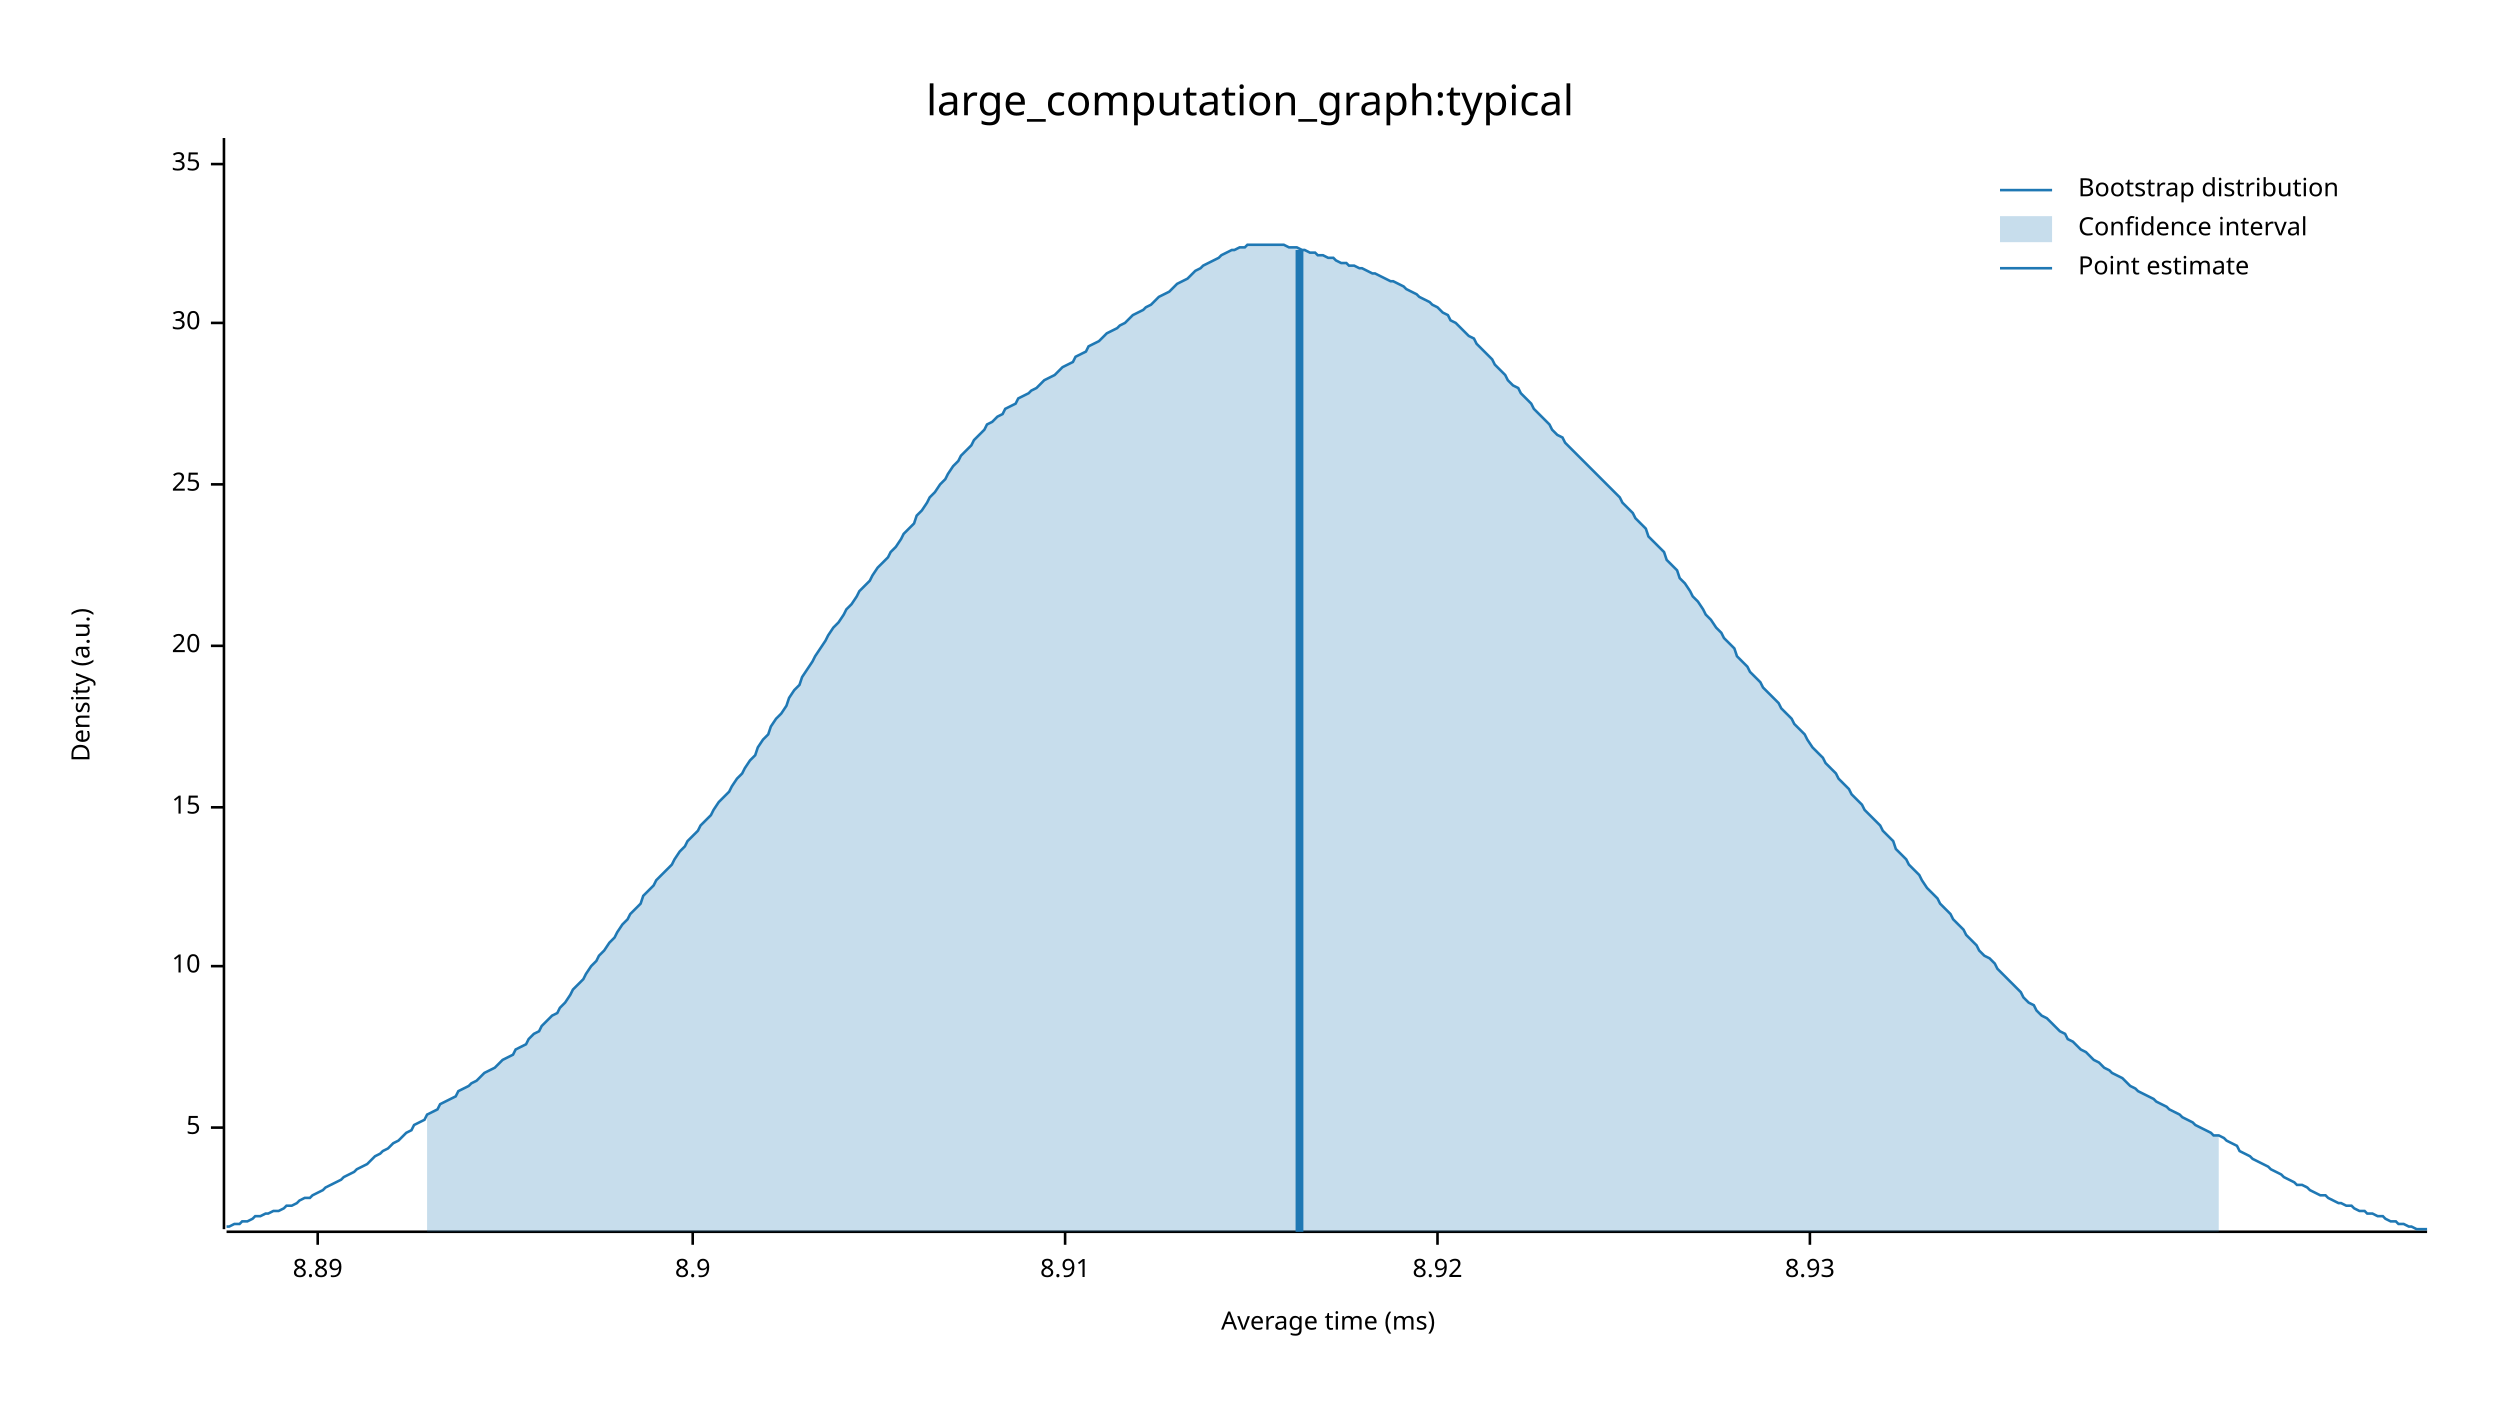
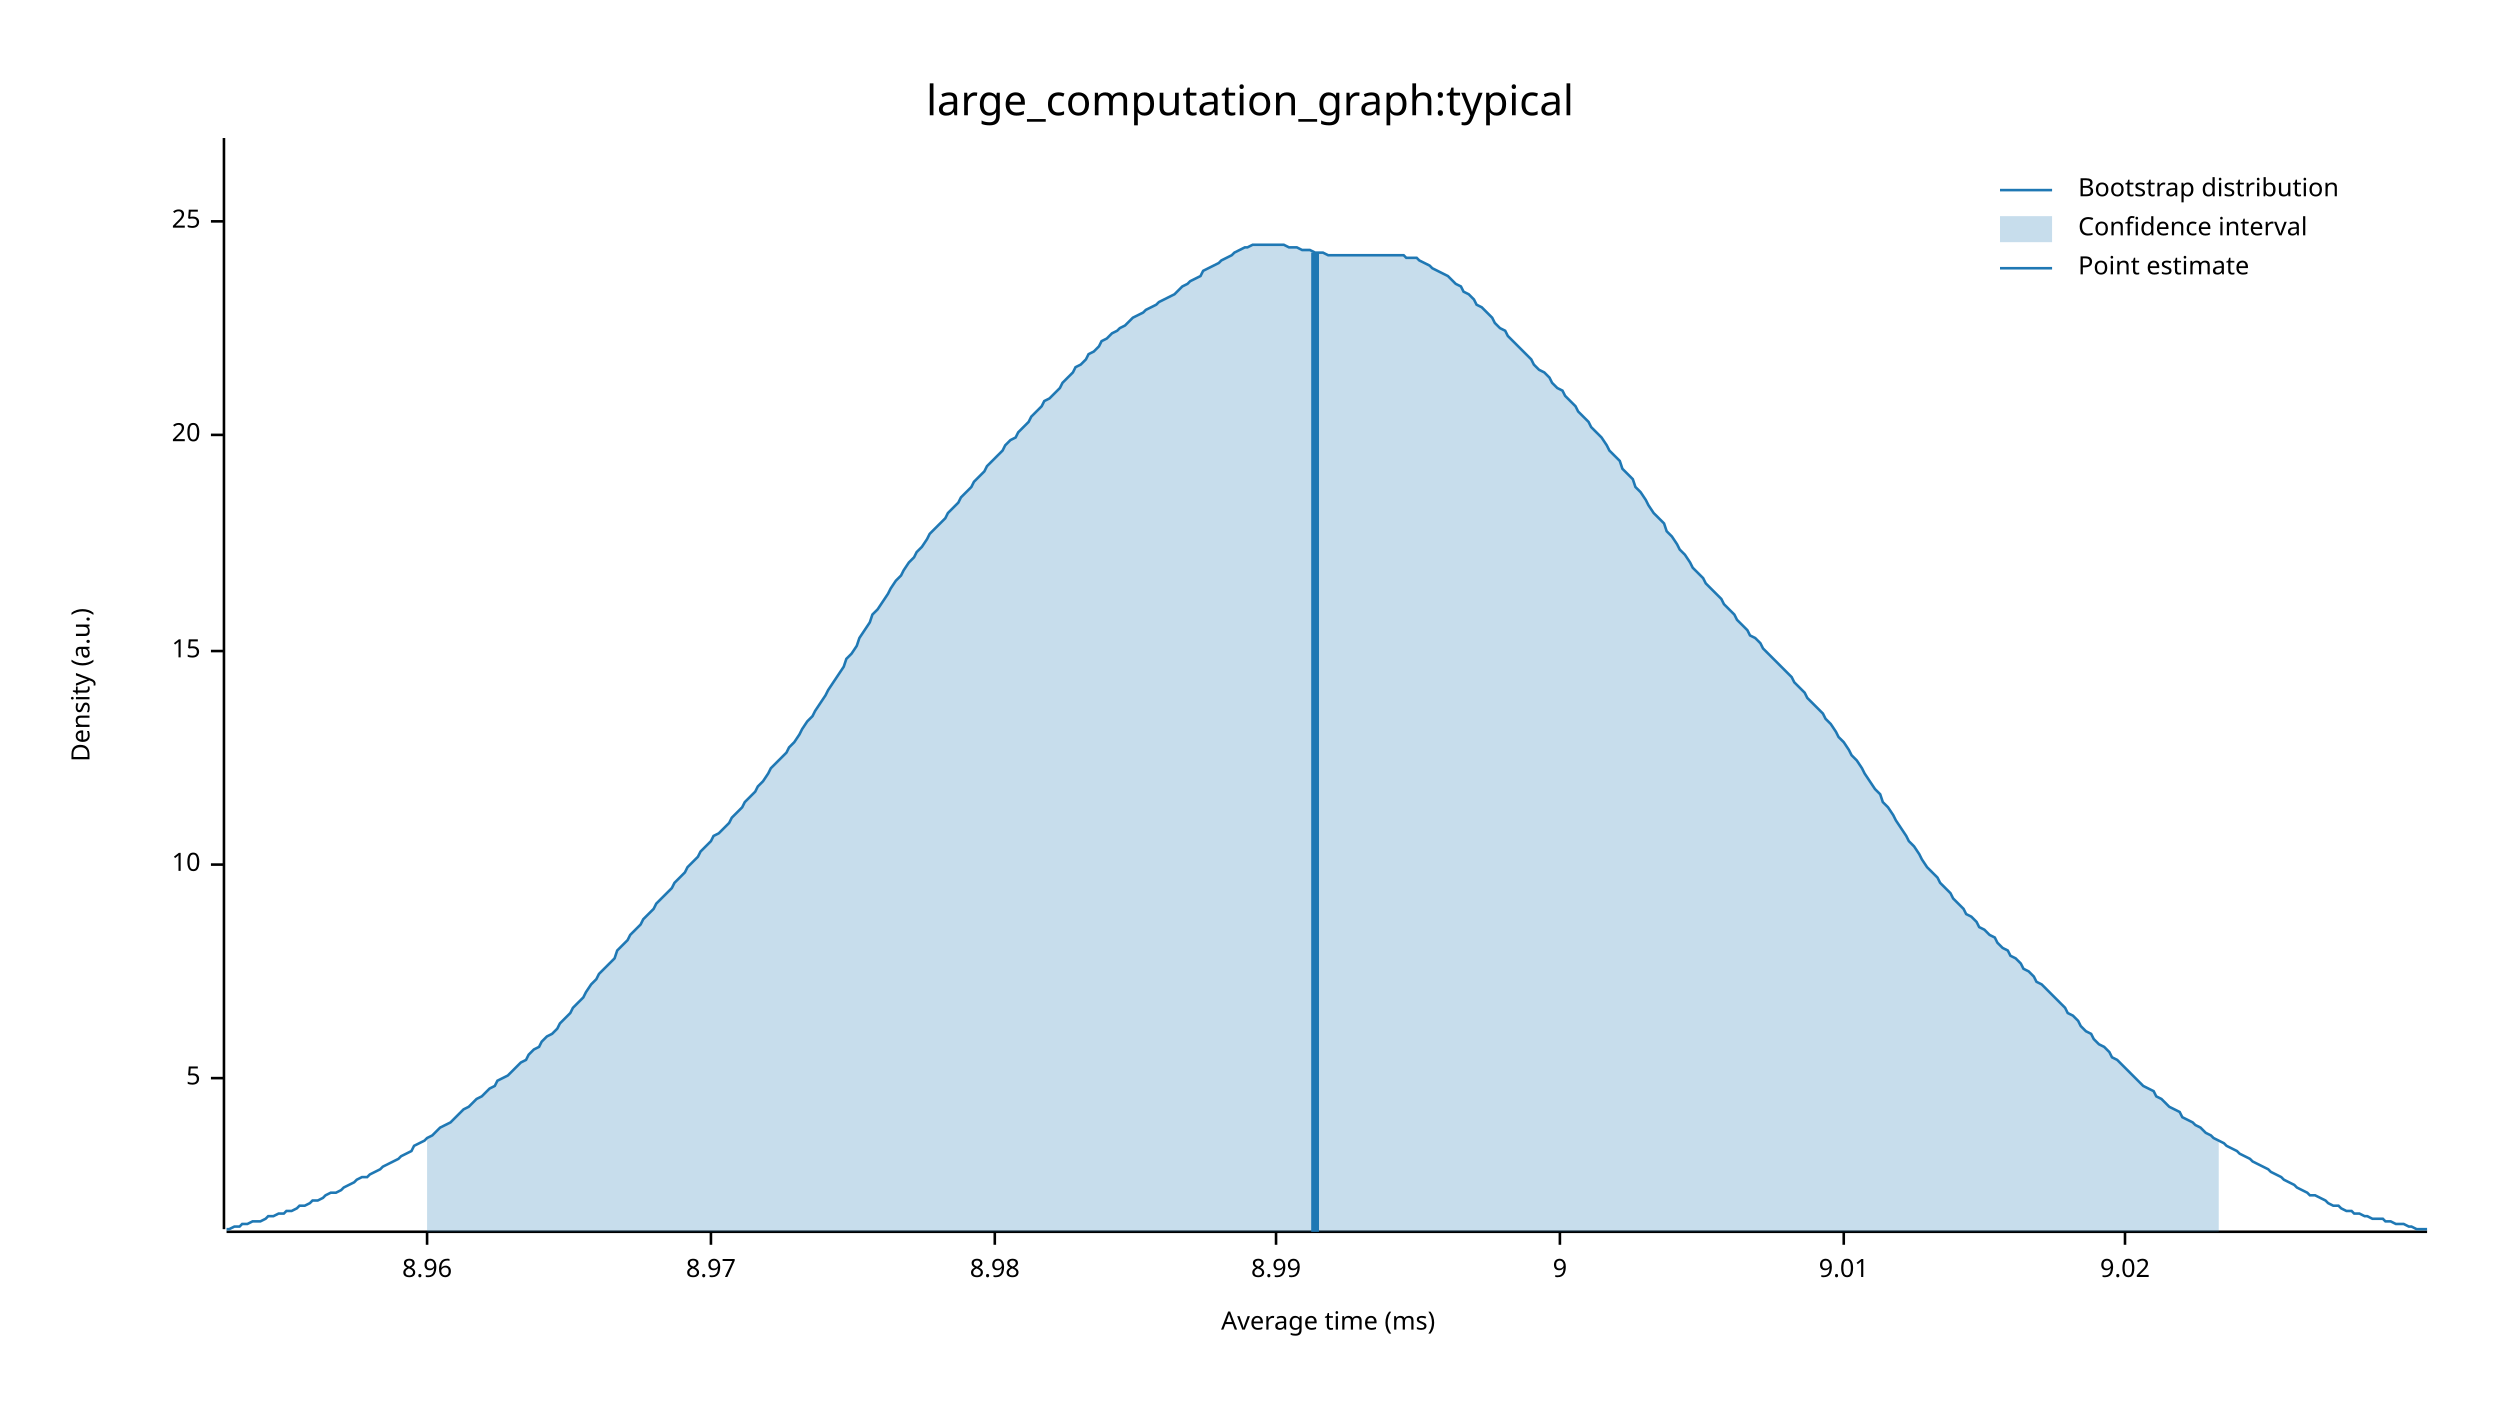
<svg xmlns="http://www.w3.org/2000/svg" width="960" height="540" viewBox="0 0 960 540">
  <text x="480" y="32" dy="0.76em" text-anchor="middle" font-family="sans-serif" font-size="16.129" opacity="1" fill="#000000">
large_computation_graph:typical
</text>
  <text x="27" y="263" dy="0.76em" text-anchor="middle" font-family="sans-serif" font-size="9.677" opacity="1" fill="#000000" transform="rotate(270, 27, 263)">
Density (a.u.)
</text>
  <text x="510" y="513" dy="-0.5ex" text-anchor="middle" font-family="sans-serif" font-size="9.677" opacity="1" fill="#000000">
Average time (ms)
</text>
  <polyline fill="none" opacity="1" stroke="#000000" stroke-width="1" points="86,53 86,472 " />
-   <text x="77" y="433" dy="0.5ex" text-anchor="end" font-family="sans-serif" font-size="9.677" opacity="1" fill="#000000">
+   <text x="77" y="414" dy="0.5ex" text-anchor="end" font-family="sans-serif" font-size="9.677" opacity="1" fill="#000000">
5
</text>
-   <polyline fill="none" opacity="1" stroke="#000000" stroke-width="1" points="81,433 86,433 " />
-   <text x="77" y="371" dy="0.5ex" text-anchor="end" font-family="sans-serif" font-size="9.677" opacity="1" fill="#000000">
+   <polyline fill="none" opacity="1" stroke="#000000" stroke-width="1" points="81,414 86,414 " />
+   <text x="77" y="332" dy="0.5ex" text-anchor="end" font-family="sans-serif" font-size="9.677" opacity="1" fill="#000000">
10
</text>
-   <polyline fill="none" opacity="1" stroke="#000000" stroke-width="1" points="81,371 86,371 " />
-   <text x="77" y="310" dy="0.5ex" text-anchor="end" font-family="sans-serif" font-size="9.677" opacity="1" fill="#000000">
+   <polyline fill="none" opacity="1" stroke="#000000" stroke-width="1" points="81,332 86,332 " />
+   <text x="77" y="250" dy="0.5ex" text-anchor="end" font-family="sans-serif" font-size="9.677" opacity="1" fill="#000000">
15
</text>
-   <polyline fill="none" opacity="1" stroke="#000000" stroke-width="1" points="81,310 86,310 " />
-   <text x="77" y="248" dy="0.5ex" text-anchor="end" font-family="sans-serif" font-size="9.677" opacity="1" fill="#000000">
+   <polyline fill="none" opacity="1" stroke="#000000" stroke-width="1" points="81,250 86,250 " />
+   <text x="77" y="167" dy="0.5ex" text-anchor="end" font-family="sans-serif" font-size="9.677" opacity="1" fill="#000000">
20
</text>
-   <polyline fill="none" opacity="1" stroke="#000000" stroke-width="1" points="81,248 86,248 " />
-   <text x="77" y="186" dy="0.5ex" text-anchor="end" font-family="sans-serif" font-size="9.677" opacity="1" fill="#000000">
+   <polyline fill="none" opacity="1" stroke="#000000" stroke-width="1" points="81,167 86,167 " />
+   <text x="77" y="85" dy="0.5ex" text-anchor="end" font-family="sans-serif" font-size="9.677" opacity="1" fill="#000000">
25
</text>
-   <polyline fill="none" opacity="1" stroke="#000000" stroke-width="1" points="81,186 86,186 " />
-   <text x="77" y="124" dy="0.5ex" text-anchor="end" font-family="sans-serif" font-size="9.677" opacity="1" fill="#000000">
- 30
+   <polyline fill="none" opacity="1" stroke="#000000" stroke-width="1" points="81,85 86,85 " />
+   <polyline fill="none" opacity="1" stroke="#000000" stroke-width="1" points="87,473 932,473 " />
+   <text x="164" y="483" dy="0.76em" text-anchor="middle" font-family="sans-serif" font-size="9.677" opacity="1" fill="#000000">
+ 8.96
</text>
-   <polyline fill="none" opacity="1" stroke="#000000" stroke-width="1" points="81,124 86,124 " />
-   <text x="77" y="63" dy="0.5ex" text-anchor="end" font-family="sans-serif" font-size="9.677" opacity="1" fill="#000000">
- 35
+   <polyline fill="none" opacity="1" stroke="#000000" stroke-width="1" points="164,473 164,478 " />
+   <text x="273" y="483" dy="0.76em" text-anchor="middle" font-family="sans-serif" font-size="9.677" opacity="1" fill="#000000">
+ 8.97
</text>
-   <polyline fill="none" opacity="1" stroke="#000000" stroke-width="1" points="81,63 86,63 " />
-   <polyline fill="none" opacity="1" stroke="#000000" stroke-width="1" points="87,473 932,473 " />
-   <text x="122" y="483" dy="0.76em" text-anchor="middle" font-family="sans-serif" font-size="9.677" opacity="1" fill="#000000">
- 8.89
+   <polyline fill="none" opacity="1" stroke="#000000" stroke-width="1" points="273,473 273,478 " />
+   <text x="382" y="483" dy="0.76em" text-anchor="middle" font-family="sans-serif" font-size="9.677" opacity="1" fill="#000000">
+ 8.98
</text>
-   <polyline fill="none" opacity="1" stroke="#000000" stroke-width="1" points="122,473 122,478 " />
-   <text x="266" y="483" dy="0.76em" text-anchor="middle" font-family="sans-serif" font-size="9.677" opacity="1" fill="#000000">
- 8.9
+   <polyline fill="none" opacity="1" stroke="#000000" stroke-width="1" points="382,473 382,478 " />
+   <text x="490" y="483" dy="0.76em" text-anchor="middle" font-family="sans-serif" font-size="9.677" opacity="1" fill="#000000">
+ 8.99
</text>
-   <polyline fill="none" opacity="1" stroke="#000000" stroke-width="1" points="266,473 266,478 " />
-   <text x="409" y="483" dy="0.76em" text-anchor="middle" font-family="sans-serif" font-size="9.677" opacity="1" fill="#000000">
- 8.91
+   <polyline fill="none" opacity="1" stroke="#000000" stroke-width="1" points="490,473 490,478 " />
+   <text x="599" y="483" dy="0.76em" text-anchor="middle" font-family="sans-serif" font-size="9.677" opacity="1" fill="#000000">
+ 9
</text>
-   <polyline fill="none" opacity="1" stroke="#000000" stroke-width="1" points="409,473 409,478 " />
-   <text x="552" y="483" dy="0.76em" text-anchor="middle" font-family="sans-serif" font-size="9.677" opacity="1" fill="#000000">
- 8.92
+   <polyline fill="none" opacity="1" stroke="#000000" stroke-width="1" points="599,473 599,478 " />
+   <text x="708" y="483" dy="0.76em" text-anchor="middle" font-family="sans-serif" font-size="9.677" opacity="1" fill="#000000">
+ 9.01
</text>
-   <polyline fill="none" opacity="1" stroke="#000000" stroke-width="1" points="552,473 552,478 " />
-   <text x="695" y="483" dy="0.76em" text-anchor="middle" font-family="sans-serif" font-size="9.677" opacity="1" fill="#000000">
- 8.93
+   <polyline fill="none" opacity="1" stroke="#000000" stroke-width="1" points="708,473 708,478 " />
+   <text x="816" y="483" dy="0.76em" text-anchor="middle" font-family="sans-serif" font-size="9.677" opacity="1" fill="#000000">
+ 9.02
</text>
-   <polyline fill="none" opacity="1" stroke="#000000" stroke-width="1" points="695,473 695,478 " />
-   <polyline fill="none" opacity="1" stroke="#1F78B4" stroke-width="1" points="87,471 88,471 90,470 92,470 93,469 95,469 97,468 98,467 100,467 102,466 103,466 105,465 107,465 109,464 110,463 112,463 114,462 115,461 117,460 119,460 120,459 122,458 124,457 125,456 127,455 129,454 131,453 132,452 134,451 136,450 137,449 139,448 141,447 142,446 144,444 146,443 147,442 149,441 151,439 153,438 154,437 156,435 158,434 159,432 161,431 163,430 164,428 166,427 168,426 169,424 171,423 173,422 175,421 176,419 178,418 180,417 181,416 183,415 185,413 186,412 188,411 190,410 191,409 193,407 195,406 197,405 198,403 200,402 202,401 203,399 205,397 207,396 208,394 210,392 212,390 214,389 215,387 217,385 219,382 220,380 222,378 224,376 225,374 227,371 229,369 230,367 232,365 234,362 236,360 237,358 239,355 241,353 242,351 244,349 246,347 247,344 249,342 251,340 252,338 254,336 256,334 258,332 259,330 261,327 263,325 264,323 266,321 268,319 269,317 271,315 273,313 274,311 276,308 278,306 280,304 281,302 283,299 285,297 286,295 288,292 290,290 291,287 293,284 295,282 296,279 298,276 300,274 302,271 303,268 305,265 307,263 308,260 310,257 312,254 313,252 315,249 317,246 318,244 320,241 322,239 324,236 325,234 327,232 329,229 330,227 332,225 334,223 335,221 337,218 339,216 341,214 342,212 344,210 346,207 347,205 349,203 351,201 352,198 354,196 356,193 357,191 359,189 361,186 363,184 364,182 366,179 368,177 369,175 371,173 373,171 374,169 376,167 378,165 379,163 381,162 383,160 385,159 386,157 388,156 390,155 391,153 393,152 395,151 396,150 398,149 400,147 401,146 403,145 405,144 407,142 408,141 410,140 412,139 413,137 415,136 417,135 418,133 420,132 422,131 423,130 425,128 427,127 429,126 430,125 432,124 434,122 435,121 437,120 439,119 440,118 442,117 444,115 445,114 447,113 449,112 451,110 452,109 454,108 456,107 457,106 459,104 461,103 462,102 464,101 466,100 468,99 469,98 471,97 473,96 474,96 476,95 478,95 479,94 481,94 483,94 484,94 486,94 488,94 490,94 491,94 493,94 495,95 496,95 498,95 500,96 501,96 503,97 505,97 506,98 508,98 510,99 512,99 513,100 515,101 517,101 518,102 520,102 522,103 523,103 525,104 527,105 528,105 530,106 532,107 534,108 535,108 537,109 539,110 540,111 542,112 544,113 545,114 547,115 549,116 550,117 552,118 554,120 556,121 557,123 559,124 561,126 562,127 564,129 566,130 567,132 569,134 571,136 573,138 574,140 576,142 578,144 579,146 581,148 583,149 584,151 586,153 588,155 589,157 591,159 593,161 595,163 596,165 598,167 600,168 601,170 603,172 605,174 606,175 608,177 610,179 611,180 613,182 615,184 617,186 618,187 620,189 622,191 623,193 625,195 627,197 628,199 630,201 632,203 633,206 635,208 637,210 639,212 640,215 642,217 644,219 645,222 647,224 649,227 650,229 652,231 654,234 655,236 657,238 659,241 661,243 662,245 664,247 666,249 667,252 669,254 671,256 672,258 674,260 676,262 677,264 679,266 681,268 683,270 684,272 686,274 688,276 689,278 691,280 693,282 694,284 696,287 698,289 700,291 701,293 703,295 705,297 706,299 708,301 710,303 711,305 713,307 715,309 716,311 718,313 720,315 722,317 723,319 725,321 727,323 728,326 730,328 732,330 733,332 735,334 737,336 738,338 740,341 742,343 744,345 745,347 747,349 749,351 750,353 752,355 754,357 755,359 757,361 759,363 760,365 762,367 764,368 766,370 767,372 769,374 771,376 772,377 774,379 776,381 777,383 779,385 781,386 782,388 784,390 786,391 788,393 789,394 791,396 793,397 794,399 796,400 798,402 799,403 801,404 803,406 804,407 806,408 808,410 810,411 811,412 813,413 815,414 816,415 818,417 820,418 821,419 823,420 825,421 827,422 828,423 830,424 832,425 833,426 835,427 837,428 838,429 840,430 842,431 843,432 845,433 847,434 849,435 850,436 852,436 854,437 855,438 857,439 859,440 860,442 862,443 864,444 865,445 867,446 869,447 871,448 872,449 874,450 876,451 877,452 879,453 881,454 882,455 884,455 886,456 887,457 889,458 891,459 893,459 894,460 896,461 898,462 899,462 901,463 903,463 904,464 906,465 908,465 909,466 911,466 913,467 915,467 916,468 918,469 920,469 921,470 923,470 925,471 926,471 928,472 930,472 932,472 " />
-   <polygon opacity="0.25" fill="#1F78B4" points="164,428 166,427 168,426 169,424 171,423 173,422 175,421 176,419 178,418 180,417 181,416 183,415 185,413 186,412 188,411 190,410 191,409 193,407 195,406 197,405 198,403 200,402 202,401 203,399 205,397 207,396 208,394 210,392 212,390 214,389 215,387 217,385 219,382 220,380 222,378 224,376 225,374 227,371 229,369 230,367 232,365 234,362 236,360 237,358 239,355 241,353 242,351 244,349 246,347 247,344 249,342 251,340 252,338 254,336 256,334 258,332 259,330 261,327 263,325 264,323 266,321 268,319 269,317 271,315 273,313 274,311 276,308 278,306 280,304 281,302 283,299 285,297 286,295 288,292 290,290 291,287 293,284 295,282 296,279 298,276 300,274 302,271 303,268 305,265 307,263 308,260 310,257 312,254 313,252 315,249 317,246 318,244 320,241 322,239 324,236 325,234 327,232 329,229 330,227 332,225 334,223 335,221 337,218 339,216 341,214 342,212 344,210 346,207 347,205 349,203 351,201 352,198 354,196 356,193 357,191 359,189 361,186 363,184 364,182 366,179 368,177 369,175 371,173 373,171 374,169 376,167 378,165 379,163 381,162 383,160 385,159 386,157 388,156 390,155 391,153 393,152 395,151 396,150 398,149 400,147 401,146 403,145 405,144 407,142 408,141 410,140 412,139 413,137 415,136 417,135 418,133 420,132 422,131 423,130 425,128 427,127 429,126 430,125 432,124 434,122 435,121 437,120 439,119 440,118 442,117 444,115 445,114 447,113 449,112 451,110 452,109 454,108 456,107 457,106 459,104 461,103 462,102 464,101 466,100 468,99 469,98 471,97 473,96 474,96 476,95 478,95 479,94 481,94 483,94 484,94 486,94 488,94 490,94 491,94 493,94 495,95 496,95 498,95 500,96 501,96 503,97 505,97 506,98 508,98 510,99 512,99 513,100 515,101 517,101 518,102 520,102 522,103 523,103 525,104 527,105 528,105 530,106 532,107 534,108 535,108 537,109 539,110 540,111 542,112 544,113 545,114 547,115 549,116 550,117 552,118 554,120 556,121 557,123 559,124 561,126 562,127 564,129 566,130 567,132 569,134 571,136 573,138 574,140 576,142 578,144 579,146 581,148 583,149 584,151 586,153 588,155 589,157 591,159 593,161 595,163 596,165 598,167 600,168 601,170 603,172 605,174 606,175 608,177 610,179 611,180 613,182 615,184 617,186 618,187 620,189 622,191 623,193 625,195 627,197 628,199 630,201 632,203 633,206 635,208 637,210 639,212 640,215 642,217 644,219 645,222 647,224 649,227 650,229 652,231 654,234 655,236 657,238 659,241 661,243 662,245 664,247 666,249 667,252 669,254 671,256 672,258 674,260 676,262 677,264 679,266 681,268 683,270 684,272 686,274 688,276 689,278 691,280 693,282 694,284 696,287 698,289 700,291 701,293 703,295 705,297 706,299 708,301 710,303 711,305 713,307 715,309 716,311 718,313 720,315 722,317 723,319 725,321 727,323 728,326 730,328 732,330 733,332 735,334 737,336 738,338 740,341 742,343 744,345 745,347 747,349 749,351 750,353 752,355 754,357 755,359 757,361 759,363 760,365 762,367 764,368 766,370 767,372 769,374 771,376 772,377 774,379 776,381 777,383 779,385 781,386 782,388 784,390 786,391 788,393 789,394 791,396 793,397 794,399 796,400 798,402 799,403 801,404 803,406 804,407 806,408 808,410 810,411 811,412 813,413 815,414 816,415 818,417 820,418 821,419 823,420 825,421 827,422 828,423 830,424 832,425 833,426 835,427 837,428 838,429 840,430 842,431 843,432 845,433 847,434 849,435 850,436 852,436 852,473 164,473 " />
-   <polyline fill="none" opacity="1" stroke="#1F78B4" stroke-width="3" points="499,473 499,96 " />
+   <polyline fill="none" opacity="1" stroke="#000000" stroke-width="1" points="816,473 816,478 " />
+   <polyline fill="none" opacity="1" stroke="#1F78B4" stroke-width="1" points="87,472 88,472 90,471 92,471 93,470 95,470 97,469 98,469 100,469 102,468 103,467 105,467 107,466 109,466 110,465 112,465 114,464 115,463 117,463 119,462 120,461 122,461 124,460 125,459 127,458 129,458 131,457 132,456 134,455 136,454 137,453 139,452 141,452 142,451 144,450 146,449 147,448 149,447 151,446 153,445 154,444 156,443 158,442 159,440 161,439 163,438 164,437 166,436 168,434 169,433 171,432 173,431 175,429 176,428 178,426 180,425 181,424 183,422 185,421 186,420 188,418 190,417 191,415 193,414 195,413 197,411 198,410 200,408 202,407 203,405 205,403 207,402 208,400 210,398 212,397 214,395 215,393 217,391 219,389 220,387 222,385 224,383 225,381 227,378 229,376 230,374 232,372 234,370 236,368 237,365 239,363 241,361 242,359 244,357 246,355 247,353 249,351 251,349 252,347 254,345 256,343 258,341 259,339 261,337 263,335 264,333 266,331 268,329 269,327 271,325 273,323 274,321 276,320 278,318 280,316 281,314 283,312 285,310 286,308 288,306 290,304 291,302 293,300 295,297 296,295 298,293 300,291 302,289 303,287 305,285 307,282 308,280 310,277 312,275 313,273 315,270 317,267 318,265 320,262 322,259 324,256 325,253 327,251 329,248 330,245 332,242 334,239 335,236 337,234 339,231 341,228 342,226 344,223 346,221 347,219 349,216 351,214 352,212 354,210 356,207 357,205 359,203 361,201 363,199 364,197 366,195 368,193 369,191 371,189 373,187 374,185 376,183 378,181 379,179 381,177 383,175 385,173 386,171 388,169 390,168 391,166 393,164 395,162 396,160 398,158 400,156 401,154 403,153 405,151 407,149 408,147 410,145 412,143 413,141 415,140 417,138 418,136 420,135 422,133 423,131 425,130 427,128 429,127 430,126 432,125 434,123 435,122 437,121 439,120 440,119 442,118 444,117 445,116 447,115 449,114 451,113 452,112 454,110 456,109 457,108 459,107 461,106 462,104 464,103 466,102 468,101 469,100 471,99 473,98 474,97 476,96 478,95 479,95 481,94 483,94 484,94 486,94 488,94 490,94 491,94 493,94 495,95 496,95 498,95 500,96 501,96 503,96 505,97 506,97 508,97 510,98 512,98 513,98 515,98 517,98 518,98 520,98 522,98 523,98 525,98 527,98 528,98 530,98 532,98 534,98 535,98 537,98 539,98 540,99 542,99 544,99 545,100 547,101 549,102 550,103 552,104 554,105 556,106 557,107 559,109 561,110 562,112 564,113 566,115 567,117 569,118 571,120 573,122 574,124 576,126 578,127 579,129 581,131 583,133 584,134 586,136 588,138 589,140 591,142 593,143 595,145 596,147 598,149 600,150 601,152 603,154 605,156 606,158 608,160 610,162 611,164 613,166 615,168 617,171 618,173 620,175 622,177 623,180 625,182 627,184 628,187 630,189 632,192 633,194 635,197 637,199 639,201 640,204 642,206 644,209 645,211 647,213 649,216 650,218 652,220 654,222 655,224 657,226 659,228 661,230 662,232 664,234 666,236 667,238 669,240 671,242 672,244 674,245 676,247 677,249 679,251 681,253 683,255 684,256 686,258 688,260 689,262 691,264 693,266 694,268 696,270 698,272 700,274 701,276 703,278 705,281 706,283 708,285 710,288 711,290 713,292 715,295 716,297 718,300 720,303 722,305 723,308 725,310 727,313 728,315 730,318 732,321 733,323 735,325 737,328 738,330 740,333 742,335 744,337 745,339 747,341 749,343 750,345 752,347 754,349 755,351 757,352 759,354 760,356 762,357 764,359 766,360 767,362 769,364 771,365 772,367 774,368 776,370 777,372 779,373 781,375 782,377 784,378 786,380 788,382 789,383 791,385 793,387 794,389 796,390 798,392 799,394 801,396 803,397 804,399 806,401 808,402 810,404 811,406 813,407 815,409 816,410 818,412 820,414 821,415 823,417 825,418 827,419 828,421 830,422 832,424 833,425 835,426 837,427 838,429 840,430 842,431 843,432 845,433 847,435 849,436 850,437 852,438 854,439 855,440 857,441 859,442 860,443 862,444 864,445 865,446 867,447 869,448 871,449 872,450 874,451 876,452 877,453 879,454 881,455 882,456 884,457 886,458 887,459 889,459 891,460 893,461 894,462 896,463 898,463 899,464 901,465 903,465 904,466 906,466 908,467 909,467 911,468 913,468 915,468 916,469 918,469 920,470 921,470 923,470 925,471 926,471 928,472 930,472 932,472 " />
+   <polygon opacity="0.25" fill="#1F78B4" points="164,437 166,436 168,434 169,433 171,432 173,431 175,429 176,428 178,426 180,425 181,424 183,422 185,421 186,420 188,418 190,417 191,415 193,414 195,413 197,411 198,410 200,408 202,407 203,405 205,403 207,402 208,400 210,398 212,397 214,395 215,393 217,391 219,389 220,387 222,385 224,383 225,381 227,378 229,376 230,374 232,372 234,370 236,368 237,365 239,363 241,361 242,359 244,357 246,355 247,353 249,351 251,349 252,347 254,345 256,343 258,341 259,339 261,337 263,335 264,333 266,331 268,329 269,327 271,325 273,323 274,321 276,320 278,318 280,316 281,314 283,312 285,310 286,308 288,306 290,304 291,302 293,300 295,297 296,295 298,293 300,291 302,289 303,287 305,285 307,282 308,280 310,277 312,275 313,273 315,270 317,267 318,265 320,262 322,259 324,256 325,253 327,251 329,248 330,245 332,242 334,239 335,236 337,234 339,231 341,228 342,226 344,223 346,221 347,219 349,216 351,214 352,212 354,210 356,207 357,205 359,203 361,201 363,199 364,197 366,195 368,193 369,191 371,189 373,187 374,185 376,183 378,181 379,179 381,177 383,175 385,173 386,171 388,169 390,168 391,166 393,164 395,162 396,160 398,158 400,156 401,154 403,153 405,151 407,149 408,147 410,145 412,143 413,141 415,140 417,138 418,136 420,135 422,133 423,131 425,130 427,128 429,127 430,126 432,125 434,123 435,122 437,121 439,120 440,119 442,118 444,117 445,116 447,115 449,114 451,113 452,112 454,110 456,109 457,108 459,107 461,106 462,104 464,103 466,102 468,101 469,100 471,99 473,98 474,97 476,96 478,95 479,95 481,94 483,94 484,94 486,94 488,94 490,94 491,94 493,94 495,95 496,95 498,95 500,96 501,96 503,96 505,97 506,97 508,97 510,98 512,98 513,98 515,98 517,98 518,98 520,98 522,98 523,98 525,98 527,98 528,98 530,98 532,98 534,98 535,98 537,98 539,98 540,99 542,99 544,99 545,100 547,101 549,102 550,103 552,104 554,105 556,106 557,107 559,109 561,110 562,112 564,113 566,115 567,117 569,118 571,120 573,122 574,124 576,126 578,127 579,129 581,131 583,133 584,134 586,136 588,138 589,140 591,142 593,143 595,145 596,147 598,149 600,150 601,152 603,154 605,156 606,158 608,160 610,162 611,164 613,166 615,168 617,171 618,173 620,175 622,177 623,180 625,182 627,184 628,187 630,189 632,192 633,194 635,197 637,199 639,201 640,204 642,206 644,209 645,211 647,213 649,216 650,218 652,220 654,222 655,224 657,226 659,228 661,230 662,232 664,234 666,236 667,238 669,240 671,242 672,244 674,245 676,247 677,249 679,251 681,253 683,255 684,256 686,258 688,260 689,262 691,264 693,266 694,268 696,270 698,272 700,274 701,276 703,278 705,281 706,283 708,285 710,288 711,290 713,292 715,295 716,297 718,300 720,303 722,305 723,308 725,310 727,313 728,315 730,318 732,321 733,323 735,325 737,328 738,330 740,333 742,335 744,337 745,339 747,341 749,343 750,345 752,347 754,349 755,351 757,352 759,354 760,356 762,357 764,359 766,360 767,362 769,364 771,365 772,367 774,368 776,370 777,372 779,373 781,375 782,377 784,378 786,380 788,382 789,383 791,385 793,387 794,389 796,390 798,392 799,394 801,396 803,397 804,399 806,401 808,402 810,404 811,406 813,407 815,409 816,410 818,412 820,414 821,415 823,417 825,418 827,419 828,421 830,422 832,424 833,425 835,426 837,427 838,429 840,430 842,431 843,432 845,433 847,435 849,436 850,437 852,438 852,473 164,473 " />
+   <polyline fill="none" opacity="1" stroke="#1F78B4" stroke-width="3" points="505,473 505,97 " />
  <text x="798" y="68" dy="0.76em" text-anchor="start" font-family="sans-serif" font-size="9.677" opacity="1" fill="#000000">
Bootstrap distribution
</text>
  <text x="798" y="83" dy="0.76em" text-anchor="start" font-family="sans-serif" font-size="9.677" opacity="1" fill="#000000">
Confidence interval
</text>
  <text x="798" y="98" dy="0.76em" text-anchor="start" font-family="sans-serif" font-size="9.677" opacity="1" fill="#000000">
Point estimate
</text>
  <polyline fill="none" opacity="1" stroke="#1F78B4" stroke-width="1" points="768,73 788,73 " />
  <rect x="768" y="83" width="20" height="10" opacity="0.25" fill="#1F78B4" stroke="none" />
  <polyline fill="none" opacity="1" stroke="#1F78B4" stroke-width="1" points="768,103 788,103 " />
</svg>
